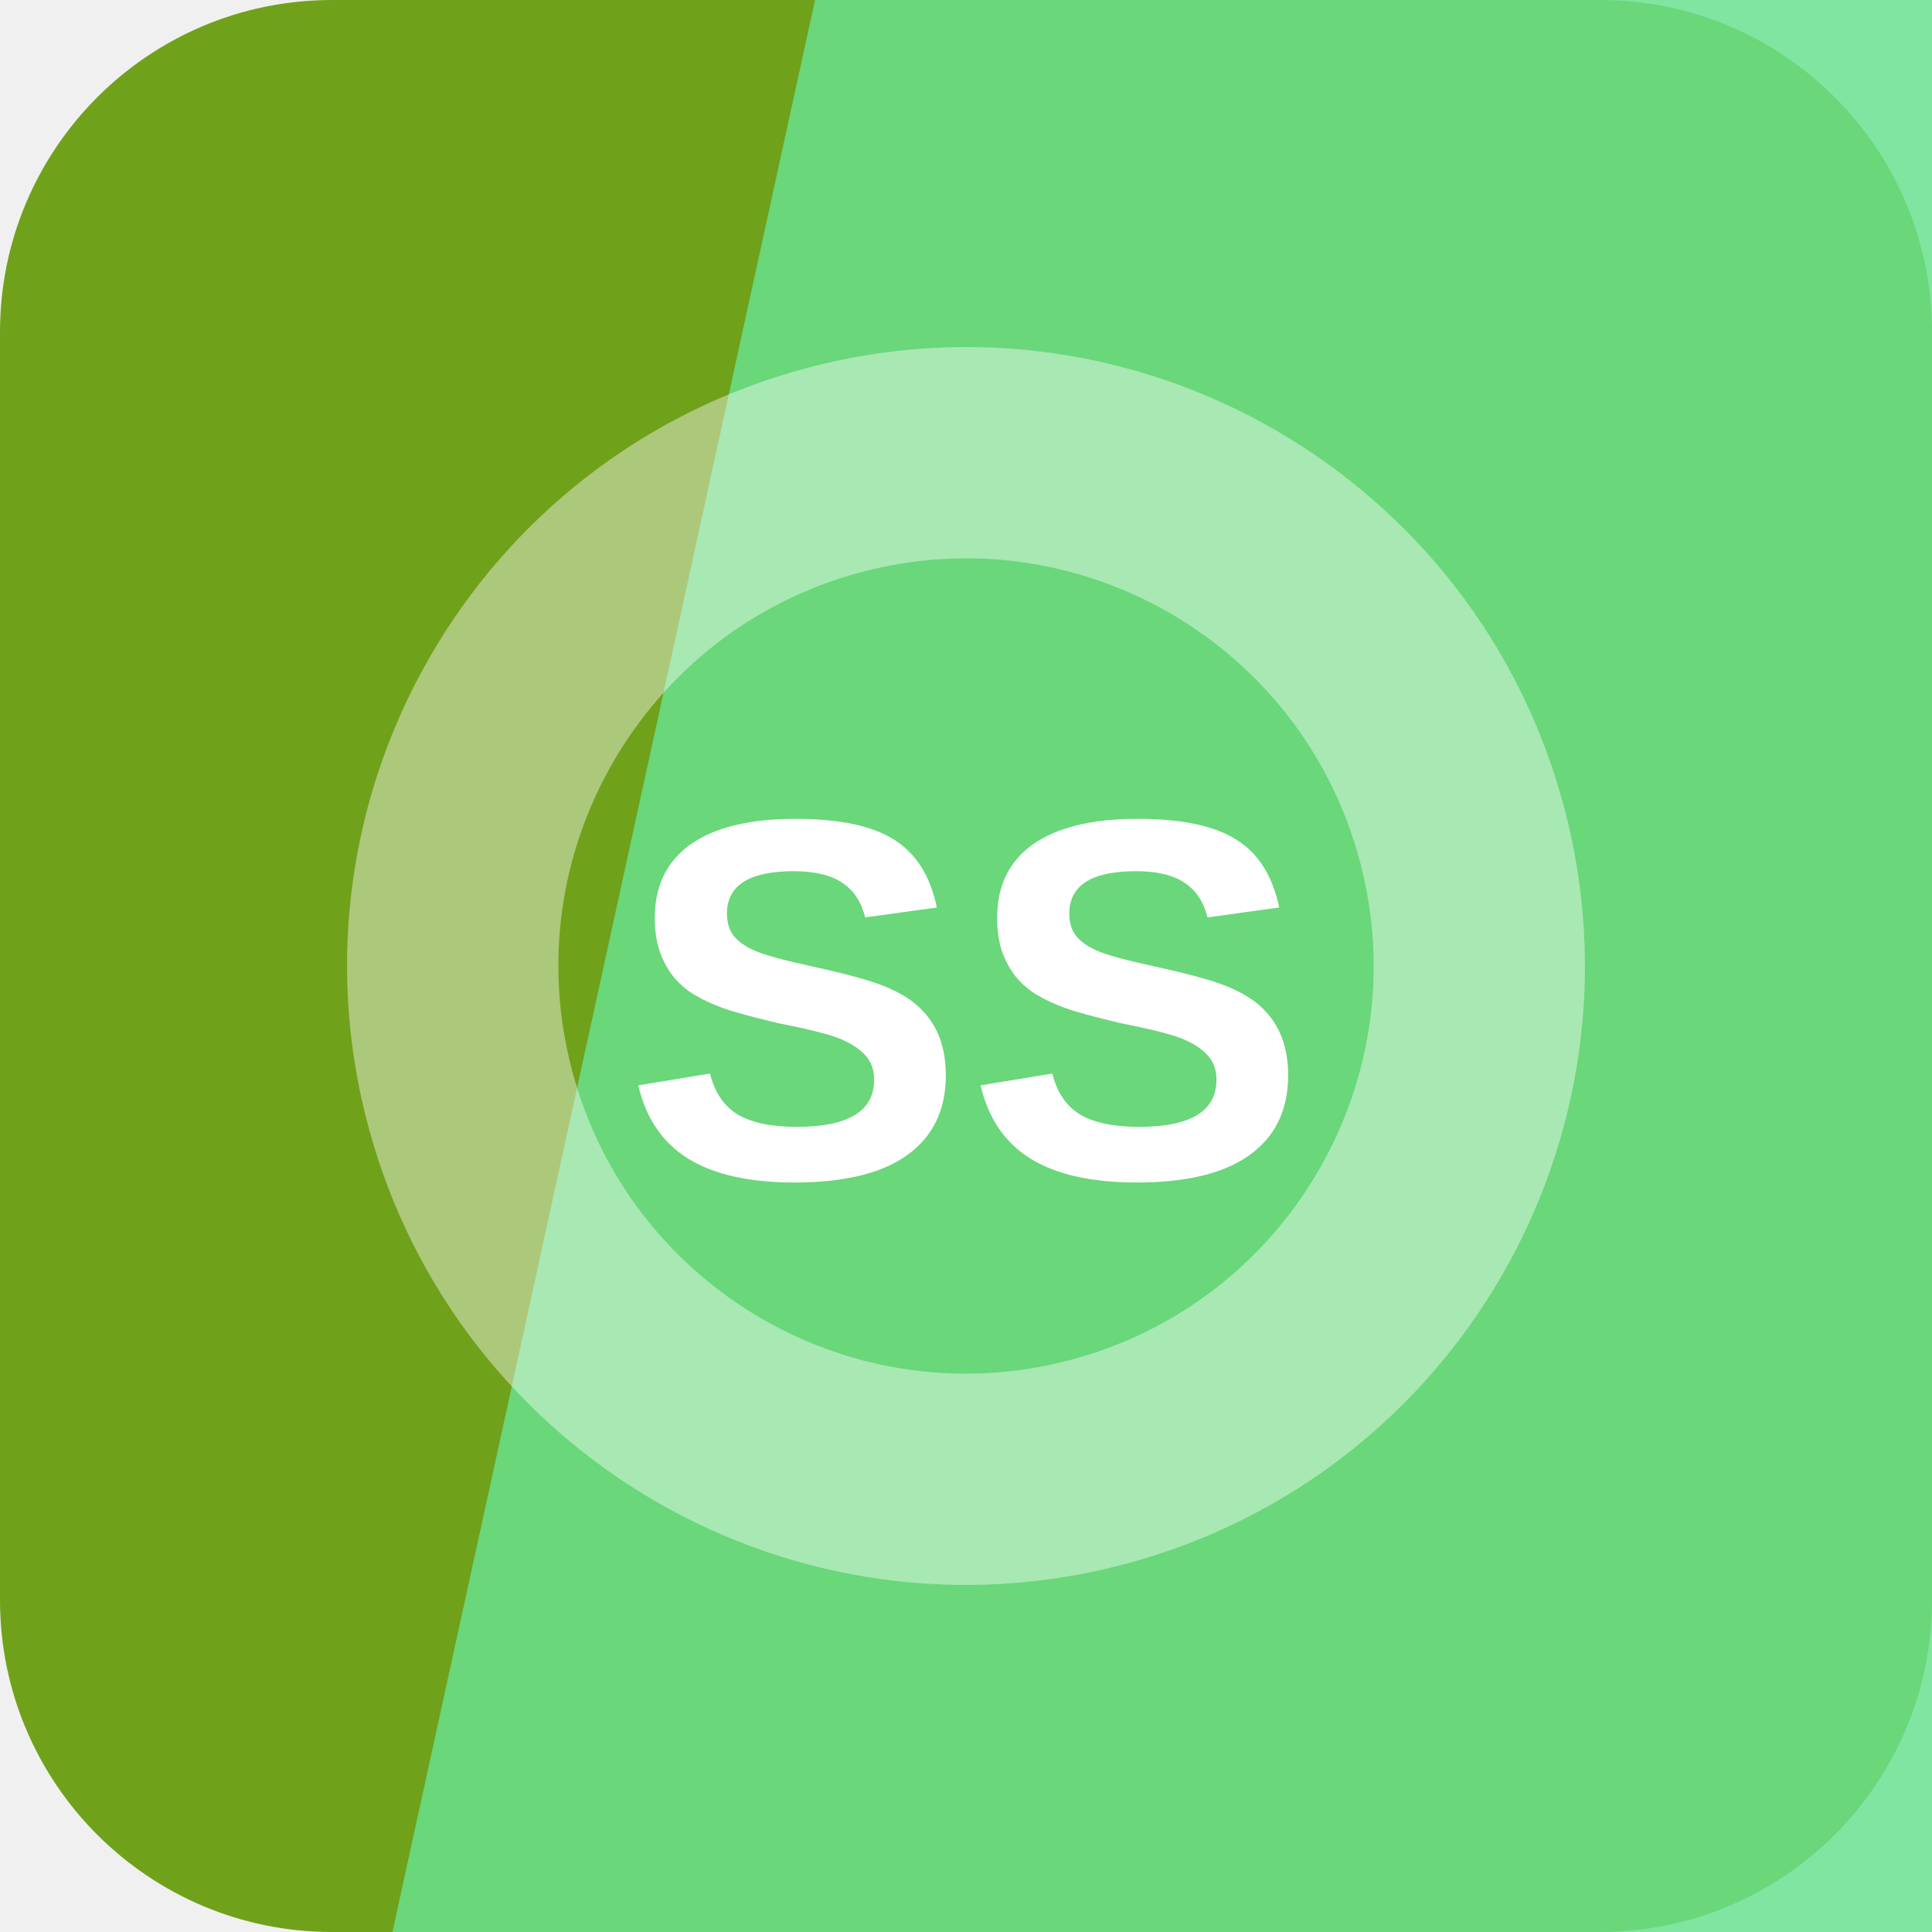
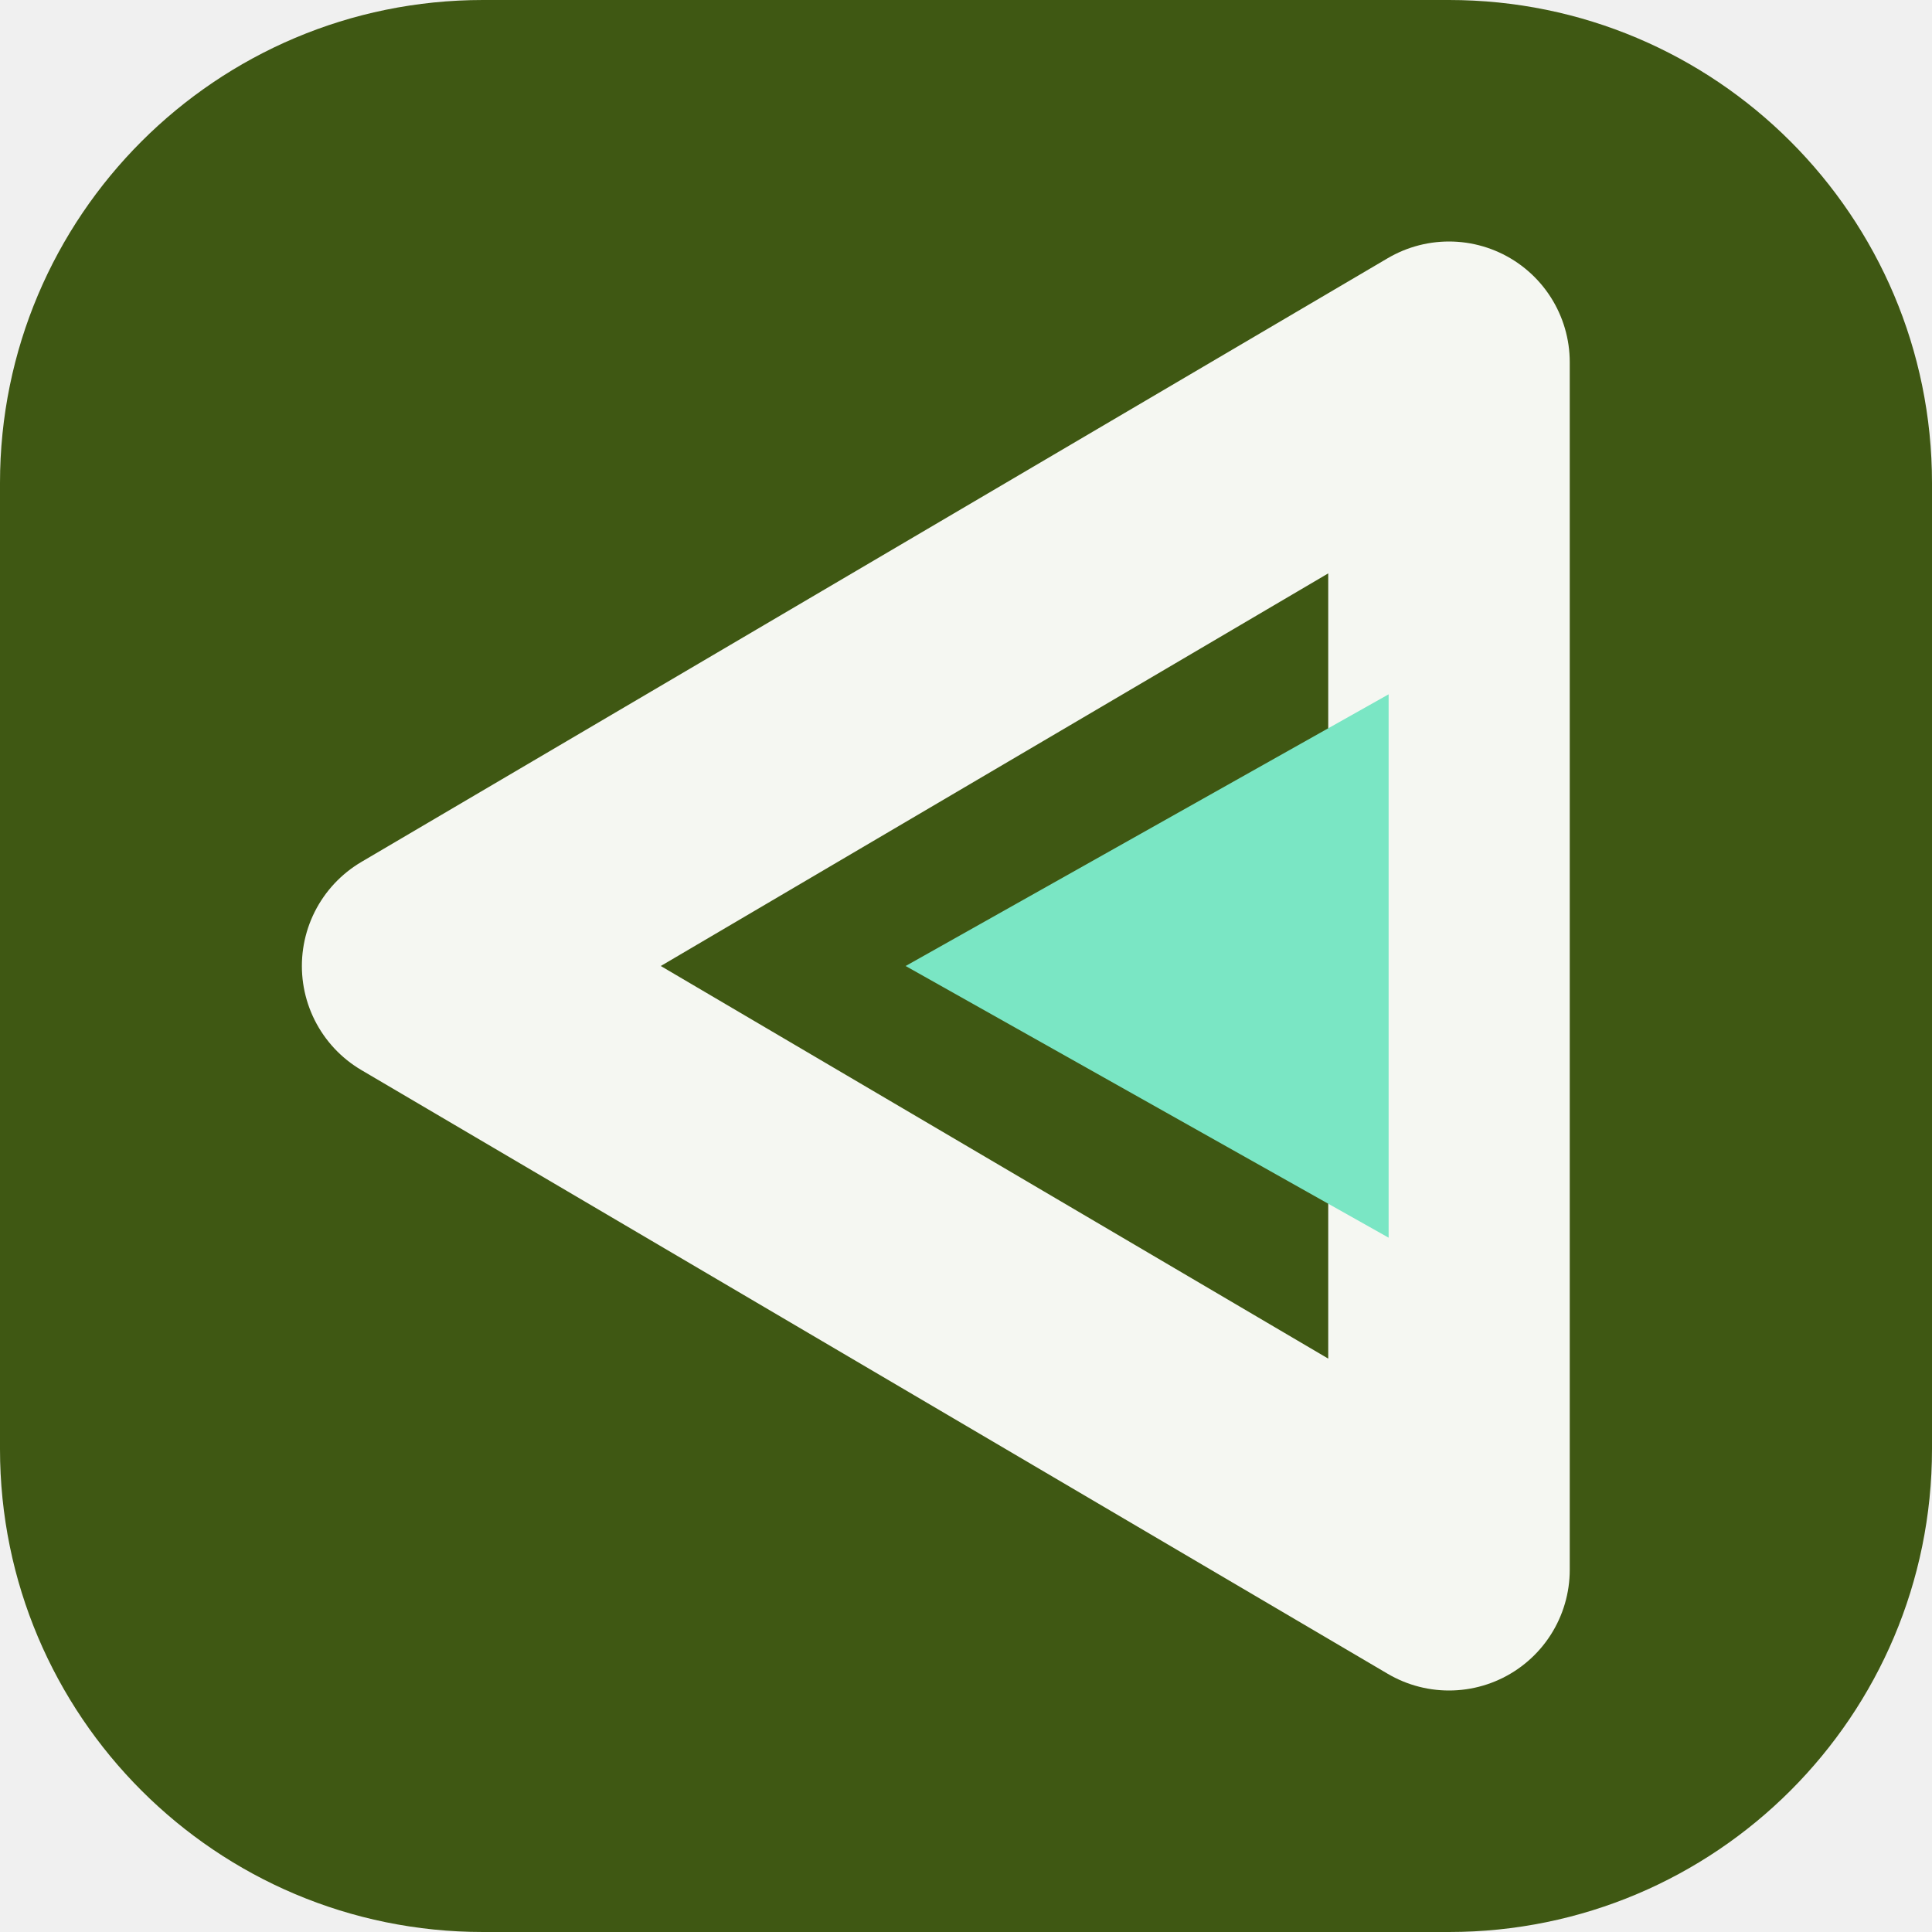
<svg xmlns="http://www.w3.org/2000/svg" width="64" height="64" viewBox="0 0 64 64" role="img">
-   <rect width="64" height="64" rx="11" fill="hsl(82 71% 37%)" />
-   <path d="M27 0h37v64H13Z" fill="hsl(139 69% 65%)" opacity="0.82" />
-   <g transform="rotate(255 32 32)" opacity="0.42">
-     <circle cx="32" cy="32" r="17" fill="none" stroke="#ffffff" stroke-width="7" />
+   <rect width="64" height="64" rx="16" fill="hsl(82 65% 21%)" />
+   <g transform="rotate(270 32 32)">
+     <path d="M32 14 52 48H12Z" fill="none" stroke="hsl(82 24% 96%)" stroke-width="8" stroke-linejoin="round" />
+     <path d="M32 30 41 46H23Z" fill="hsl(161 68% 69%)" />
  </g>
-   <text x="32" y="39" text-anchor="middle" fill="#ffffff" font-family="Arial,Helvetica,sans-serif" font-size="17" font-weight="700" letter-spacing="0">SS</text>
</svg>
